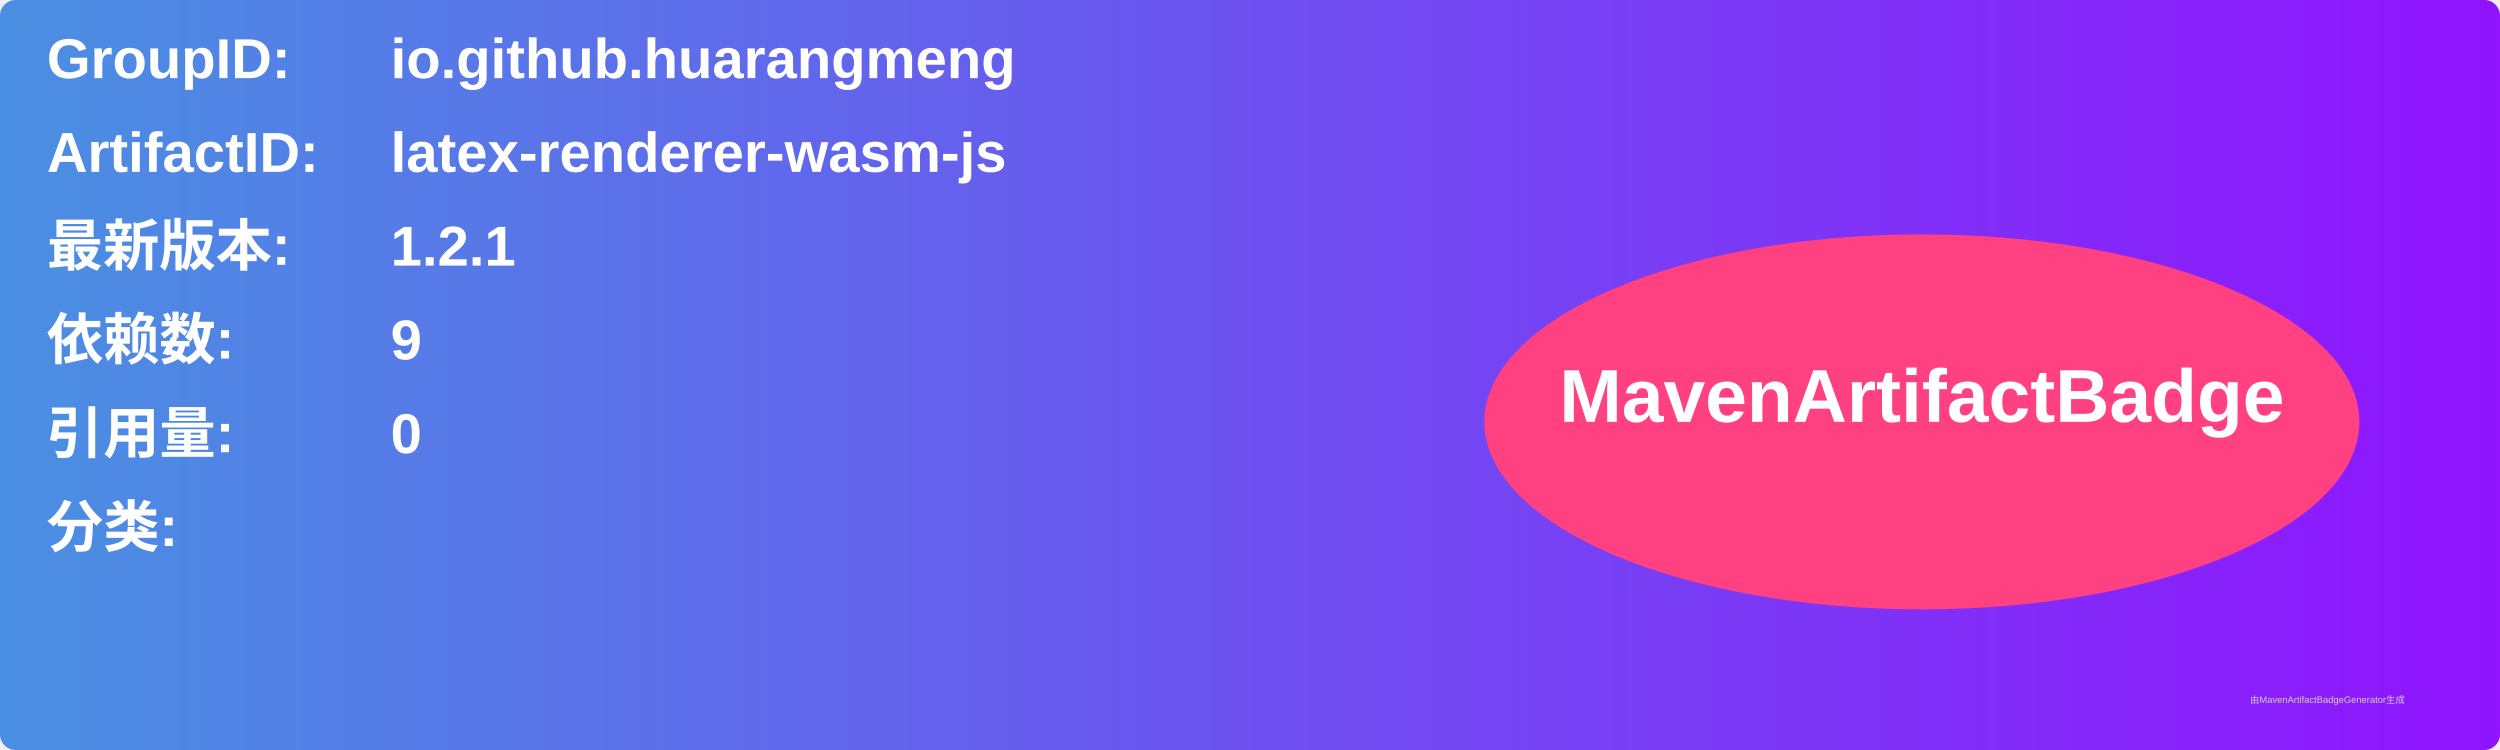
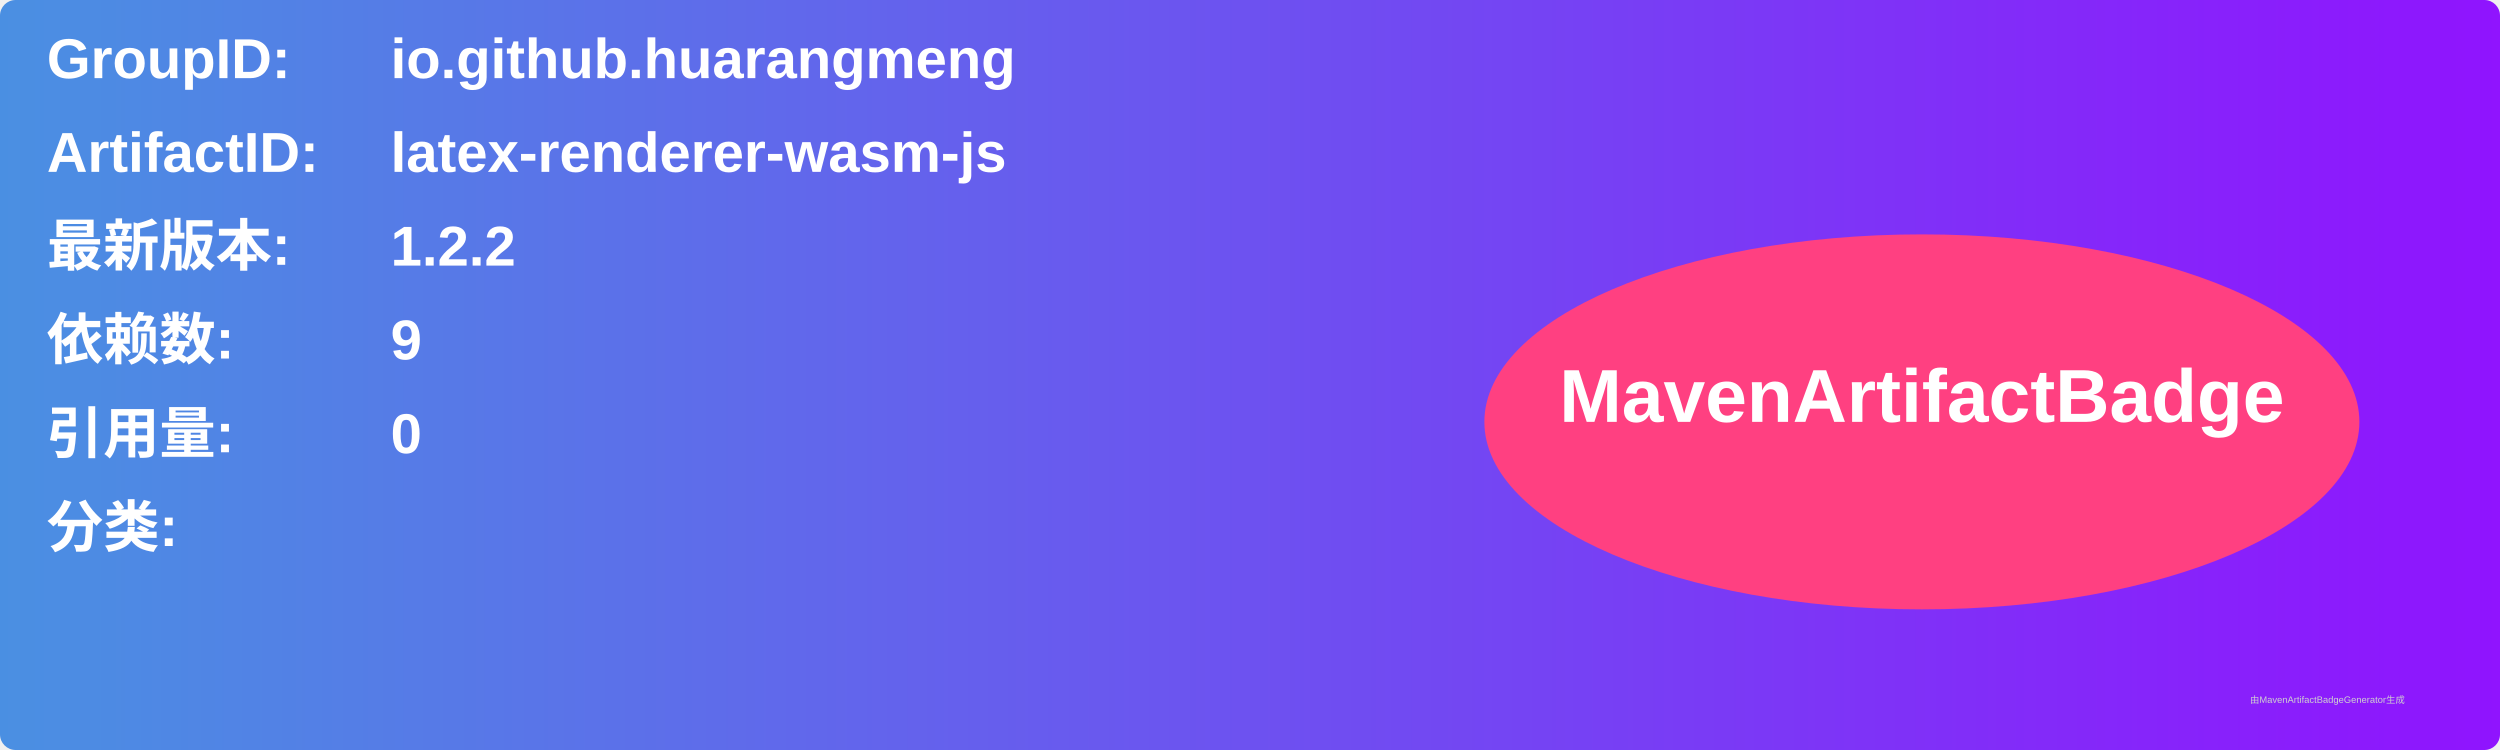
<svg xmlns="http://www.w3.org/2000/svg" width="800" height="240" viewBox="0 0 800 240">
  <linearGradient id="grad" x1="0%" y1="0%" x2="100%" y2="0%">
    <stop offset="0%" stop-color="#4a90e2" />
    <stop offset="100%" stop-color="#9013fe" />
  </linearGradient>
  <rect width="100%" height="100%" rx="5" ry="5" fill="url(#grad)" />
  <g transform="translate(15, 15)">
    <text x="0" y="10" font-family="Arial" font-size="18" fill="white" font-weight="bold" width="260">GroupID:</text>
    <text x="110" y="10" font-family="Arial" font-size="18" fill="white" font-weight="bold" width="460">io.github.huarangmeng</text>
    <text x="0" y="40" font-family="Arial" font-size="18" fill="white" font-weight="bold" width="260">ArtifactID:</text>
    <text x="110" y="40" font-family="Arial" font-size="18" fill="white" font-weight="bold" width="460">latex-renderer-wasm-js</text>
    <text x="0" y="70" font-family="Arial" font-size="18" fill="white" font-weight="bold">最新版本:</text>
    <text x="110" y="70" font-family="Arial" font-size="18" fill="white" font-weight="bold">
-       <tspan font-weight="bold">1.2.1</tspan>
+       <tspan font-weight="bold">1.2.2</tspan>
    </text>
    <text x="0" y="100" font-family="Arial" font-size="18" fill="white" font-weight="bold">依赖数: </text>
    <text x="110" y="100" font-family="Arial" font-size="18" fill="white">
      <tspan font-weight="bold">9</tspan>
    </text>
    <text x="0" y="130" font-family="Arial" font-size="18" fill="white" font-weight="bold">引用量: </text>
    <text x="110" y="130" font-family="Arial" font-size="18" fill="white">
      <tspan font-weight="bold">0</tspan>
    </text>
    <text x="0" y="160" font-family="Arial" font-size="18" fill="white" font-weight="bold">分类:</text>
    <text x="10" y="190" font-family="Arial" font-size="10" fill="white">
      <tspan font-weight="bold" />
    </text>
    <ellipse cx="600" cy="120" rx="140" ry="60" fill="#ff4081" />
    <text x="600" y="120" text-anchor="middle" font-family="Arial" font-size="24" fill="white" font-weight="bold">MavenArtifactBadge</text>
  </g>
  <text x="720" y="225" font-family="Arial" font-size="3" fill="#d0d0d0">由MavenArtifactBadgeGenerator生成</text>
</svg>
